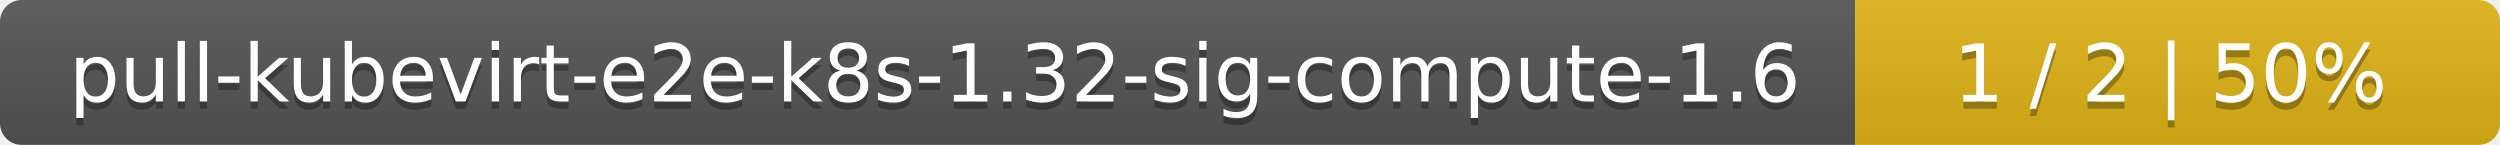
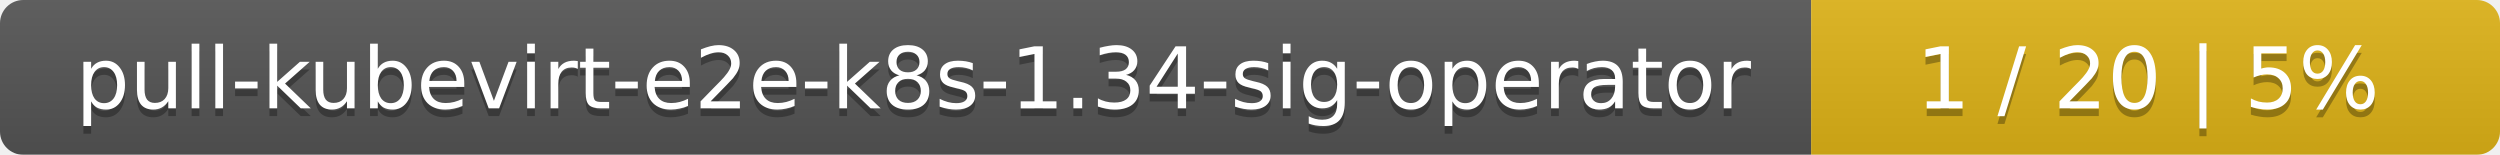
- <svg xmlns="http://www.w3.org/2000/svg" width="345" height="20">
+ <svg xmlns="http://www.w3.org/2000/svg" width="323" height="20">
  <linearGradient id="smooth" x2="0" y2="100%">
    <stop offset="0" stop-color="#bbb" stop-opacity=".1" />
    <stop offset="1" stop-opacity=".1" />
  </linearGradient>
  <mask id="round">
-     <rect width="345" height="20" rx="3" fill="#fff" />
+     <rect width="323" height="20" rx="3" fill="#fff" />
  </mask>
  <g mask="url(#round)">
-     <rect width="256" height="20" fill="#555" />
-     <rect x="256" width="89" height="20" fill="#dfb317" />
-     <rect width="345" height="20" fill="url(#smooth)" />
+     <rect width="234" height="20" fill="#555" />
+     <rect x="234" width="89" height="20" fill="#dfb317" />
+     <rect width="323" height="20" fill="url(#smooth)" />
  </g>
  <g fill="#fff" text-anchor="middle" font-family="DejaVu Sans,Verdana,Geneva,sans-serif" font-size="11">
-     <text x="129" y="15" fill="#010101" fill-opacity=".3">pull-kubevirt-e2e-k8s-1.32-sig-compute-1.6</text>
-     <text x="129" y="14">pull-kubevirt-e2e-k8s-1.32-sig-compute-1.6</text>
-     <text x="299.5" y="15" fill="#010101" fill-opacity=".3">1 / 2    |    50%</text>
-     <text x="299.5" y="14">1 / 2    |    50%</text>
+     <text x="118" y="15" fill="#010101" fill-opacity=".3">pull-kubevirt-e2e-k8s-1.34-sig-operator</text>
+     <text x="118" y="14">pull-kubevirt-e2e-k8s-1.34-sig-operator</text>
+     <text x="277.5" y="15" fill="#010101" fill-opacity=".3">1 / 20    |    5%</text>
+     <text x="277.5" y="14">1 / 20    |    5%</text>
  </g>
</svg>
